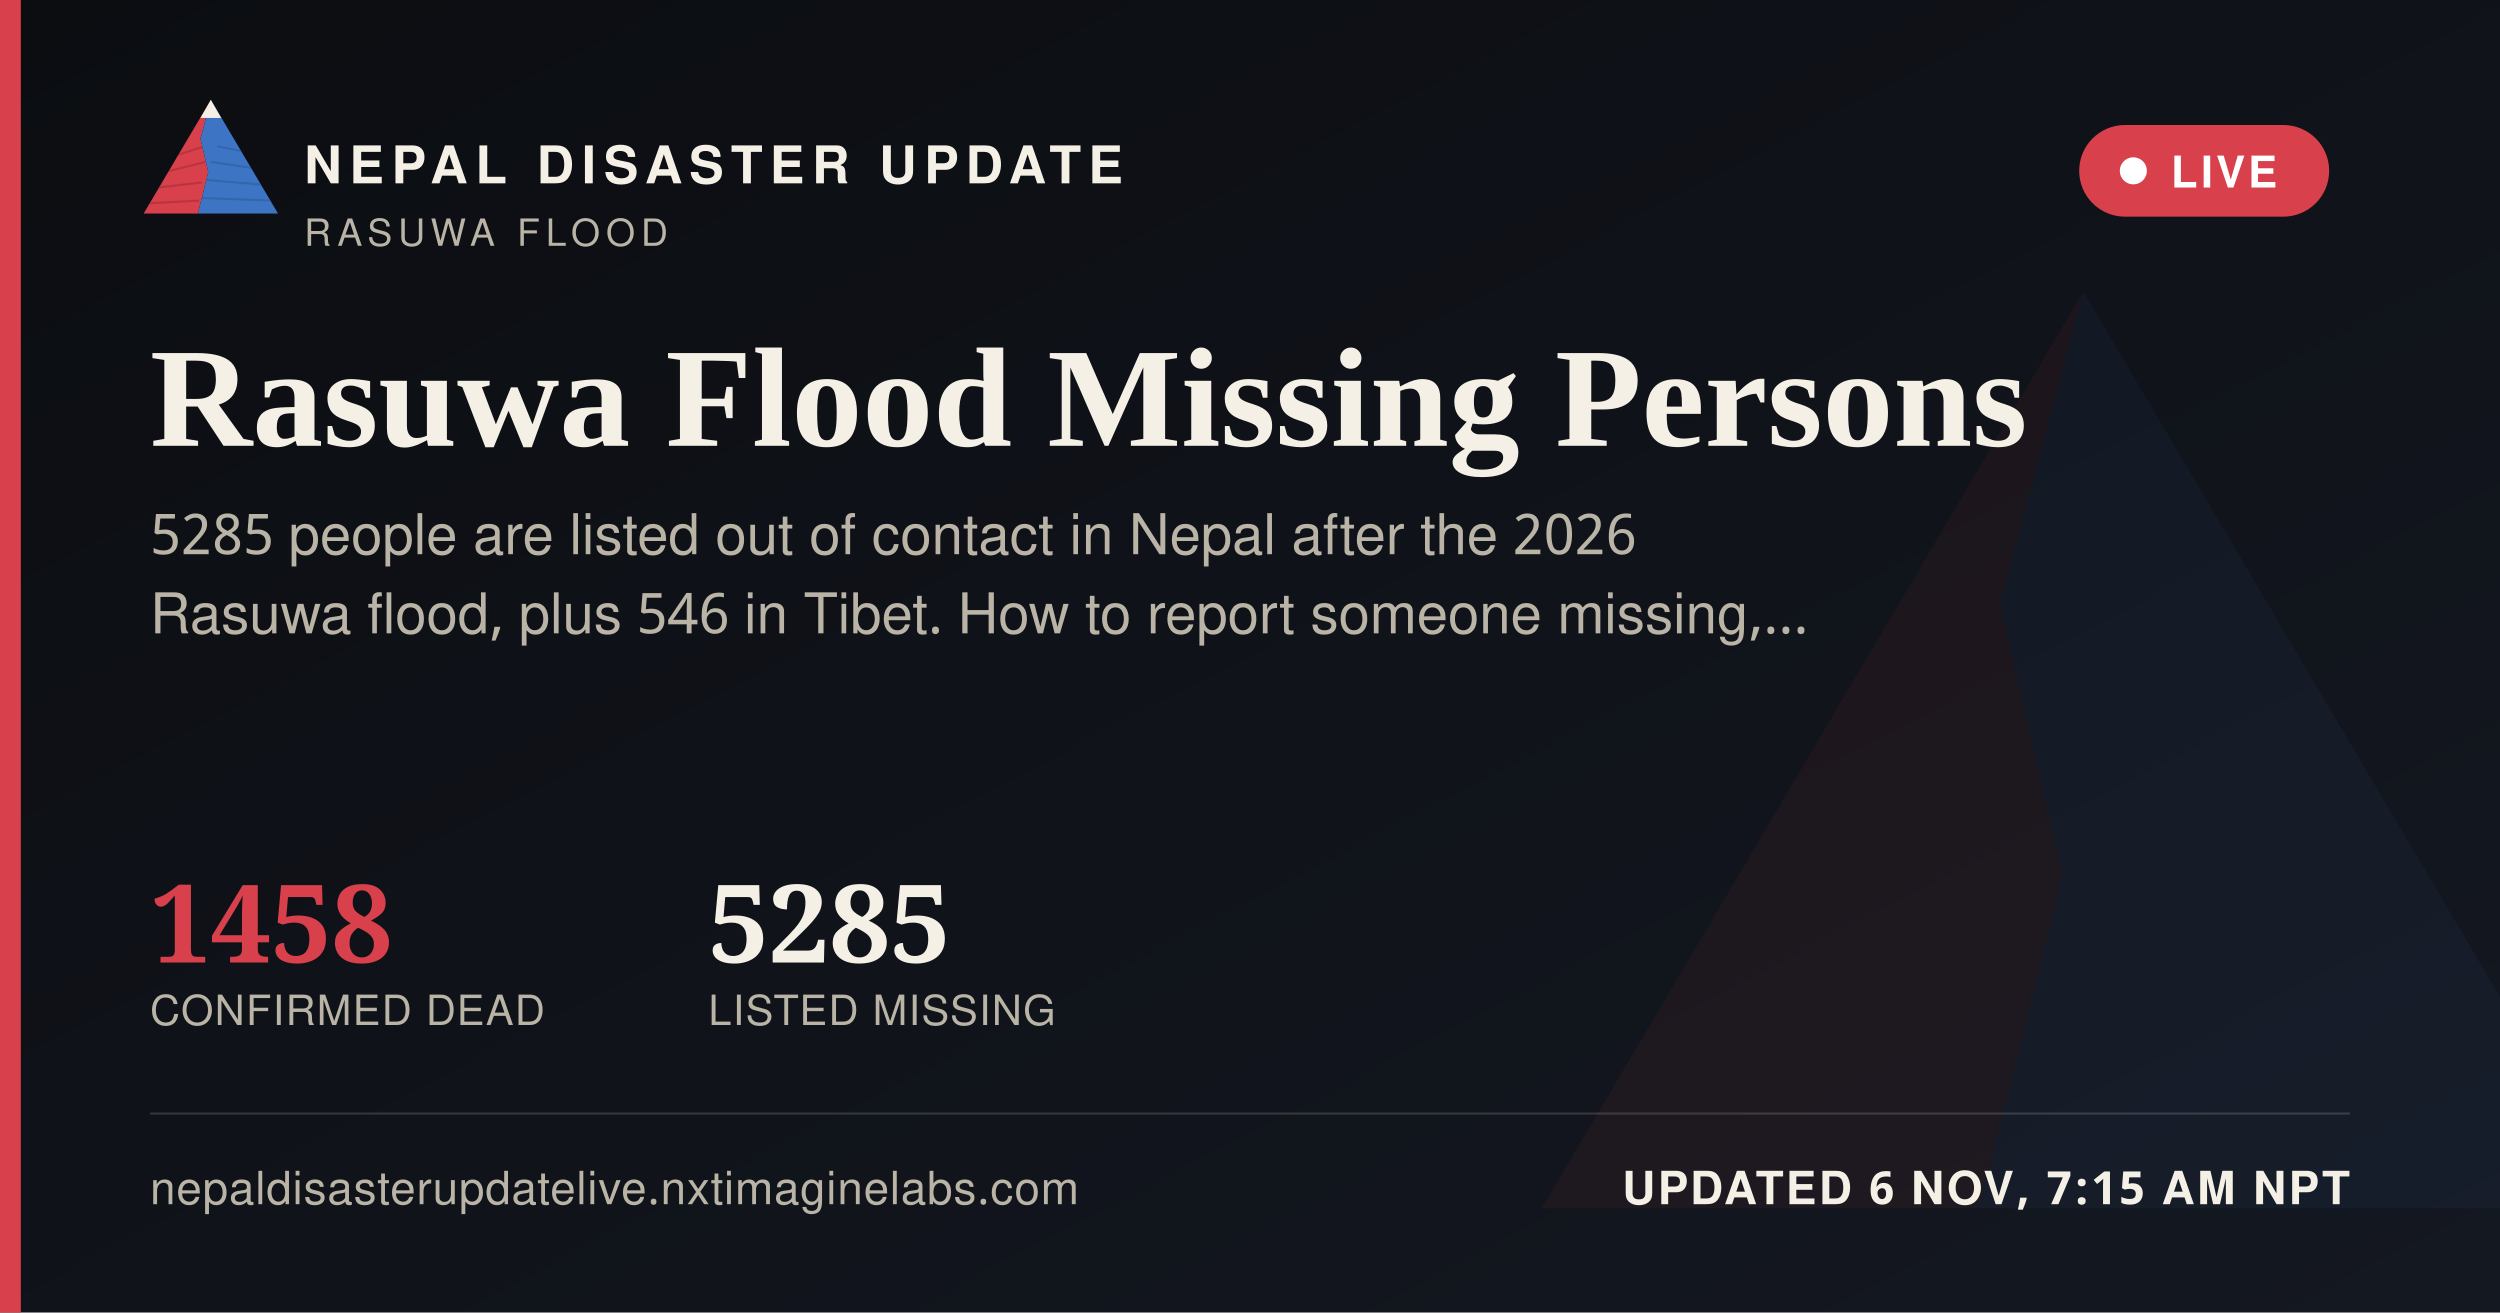
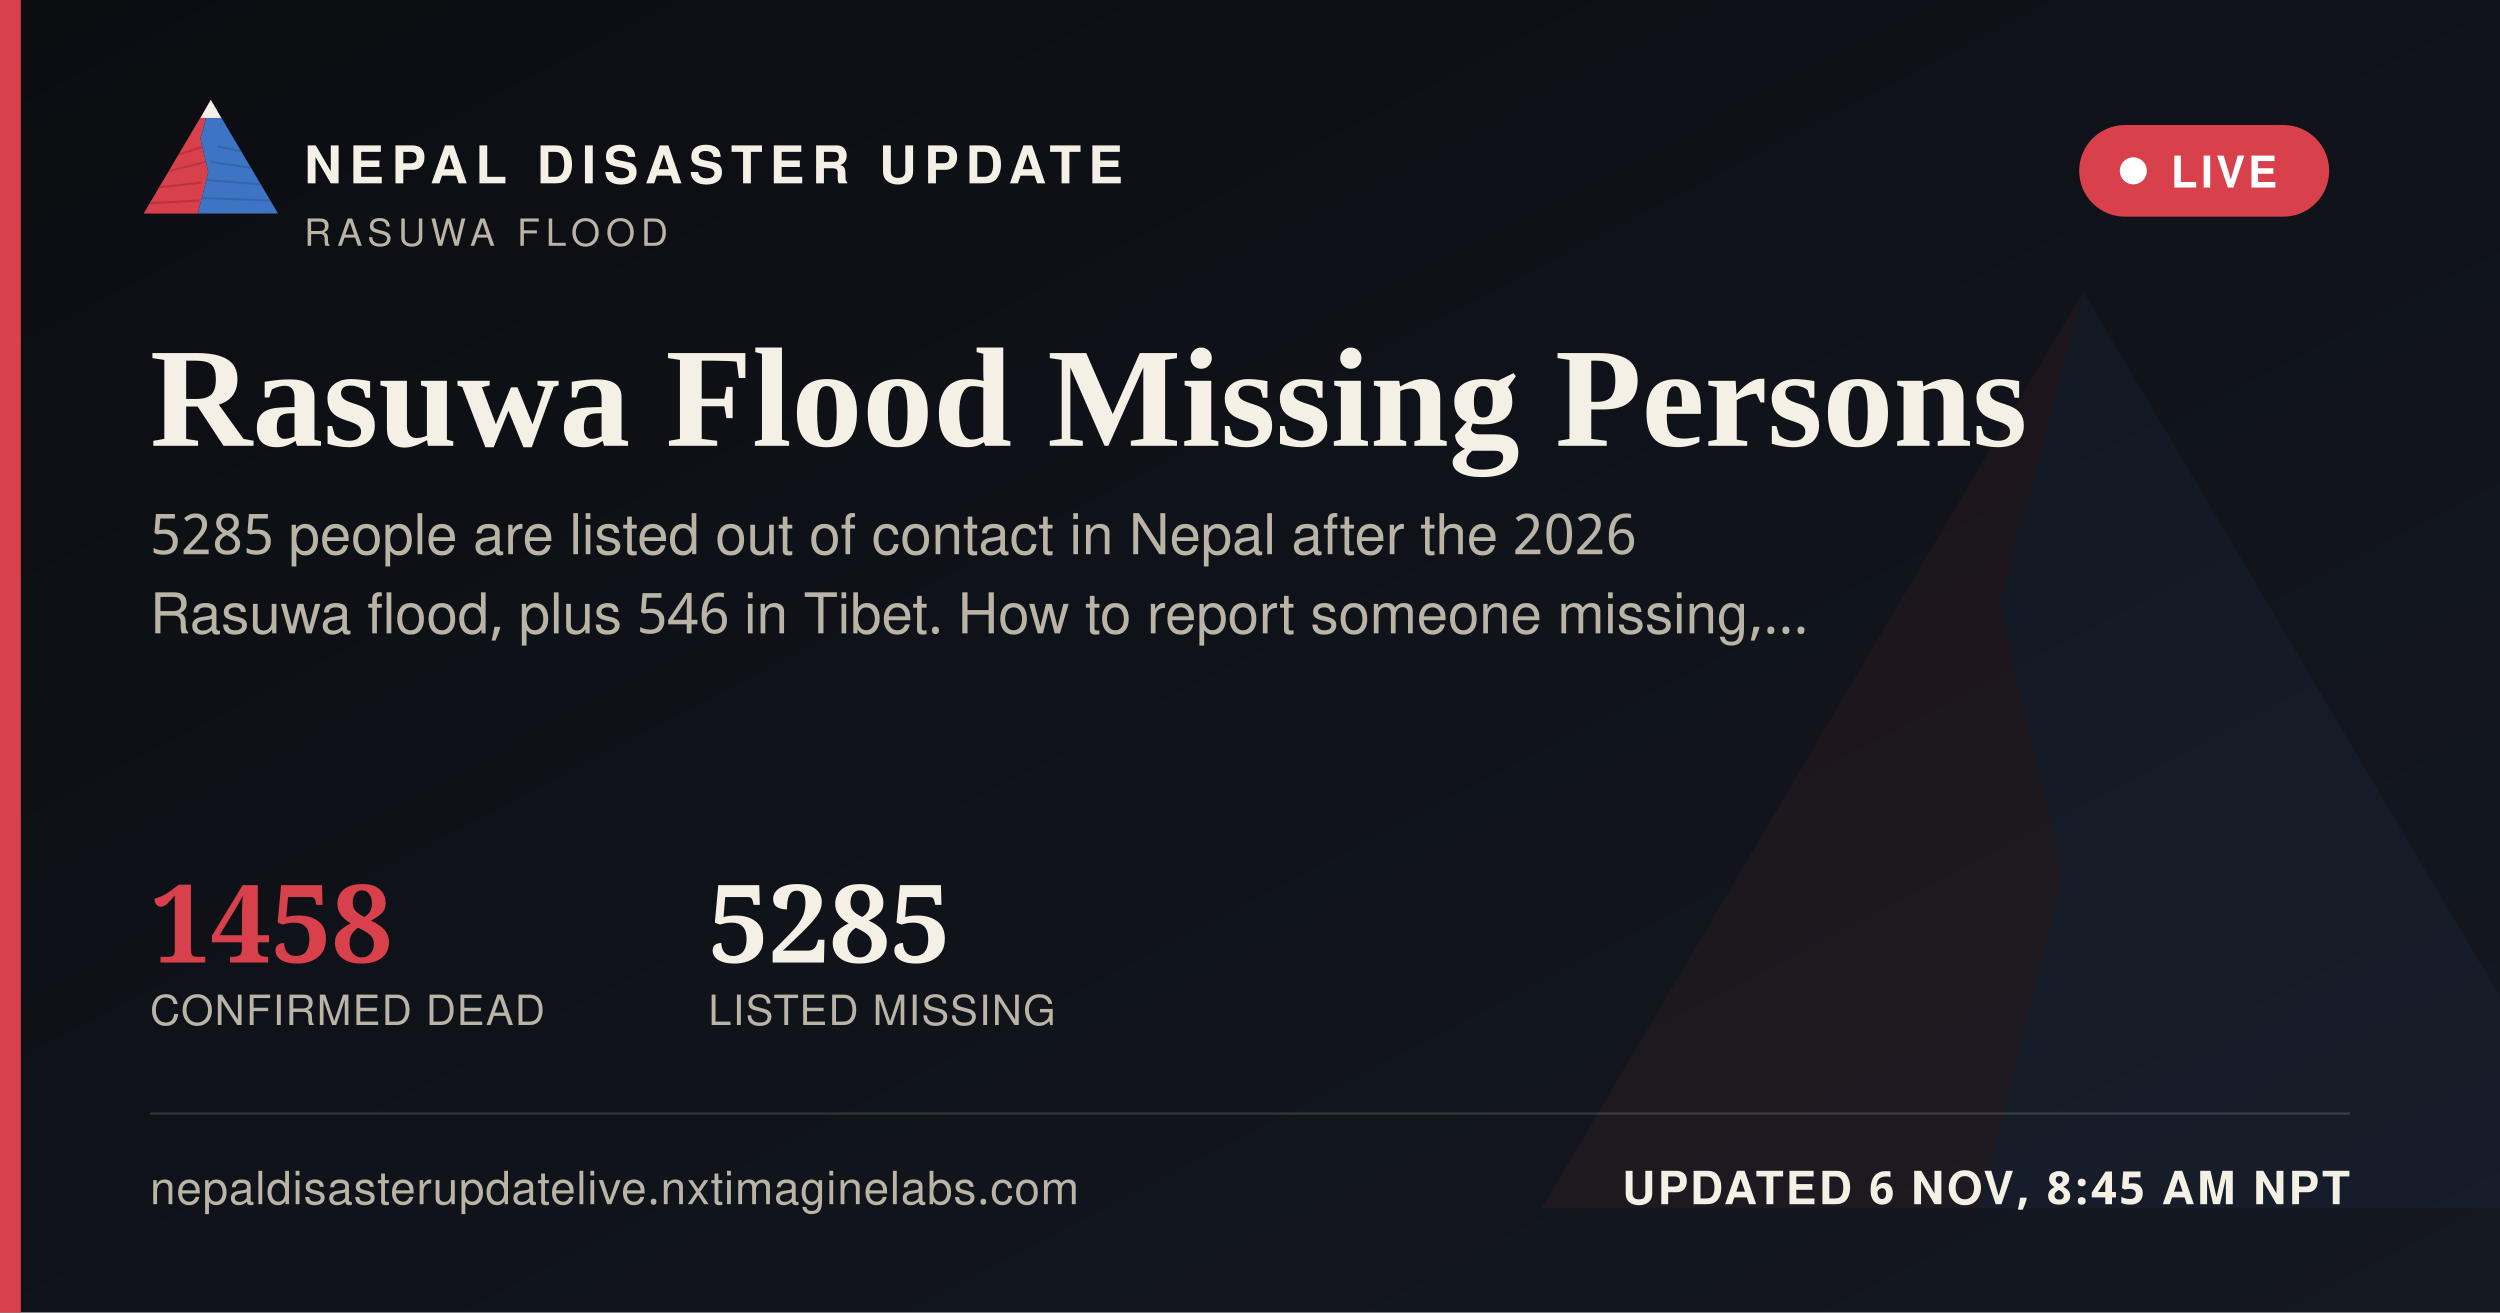
<svg xmlns="http://www.w3.org/2000/svg" width="1200" height="630" viewBox="0 0 1200 630">
  <defs>
    <linearGradient id="ogbg" x1="0" y1="0" x2="1" y2="1">
      <stop offset="0" stop-color="#0B0D11" />
      <stop offset="1" stop-color="#141821" />
    </linearGradient>
  </defs>
  <rect width="1200" height="630" fill="url(#ogbg)" />
  <g transform="translate(700,60) scale(5)" opacity="0.06">
    <polygon points="60,16 52,46 58,72 50,104 8,104" fill="#D8404B" />
    <polygon points="60,16 112,104 50,104 58,72 52,46" fill="#3D74C4" />
  </g>
  <rect x="0" y="0" width="10" height="630" fill="#D8404B" />
  <g transform="translate(64,38) scale(0.62)">
    <g>
      <defs>
        <clipPath id="ogLc">
          <polygon points="60,16 52,46 58,72 50,104 8,104" />
        </clipPath>
        <clipPath id="ogRc">
          <polygon points="60,16 112,104 50,104 58,72 52,46" />
        </clipPath>
      </defs>
      <polygon points="60,16 52,46 58,72 50,104 8,104" fill="#D8404B" />
      <g clip-path="url(#ogLc)" stroke="#A32A34" stroke-width="1.6" fill="none" opacity="0.55">
        <path d="M30,60 L55,52" />
        <path d="M24,72 L56,64" />
        <path d="M18,84 L53,80" />
        <path d="M13,96 L51,94" />
      </g>
      <polygon points="60,16 112,104 50,104 58,72 52,46" fill="#3D74C4" />
      <g clip-path="url(#ogRc)" stroke="#2A5793" stroke-width="1.6" fill="none" opacity="0.5">
        <path d="M65,52 L95,58" />
        <path d="M60,64 L100,70" />
        <path d="M56,78 L104,82" />
        <path d="M52,92 L108,94" />
      </g>
      <polygon points="60,16 52,30 68,30" fill="#F4F0E6" />
    </g>
  </g>
  <text x="146" y="88" font-family="'Public Sans', 'Noto Sans Devanagari', 'Helvetica Neue', Helvetica, Arial, sans-serif" font-size="25" font-weight="800" letter-spacing="3.6" fill="#F4F0E6">NEPAL DISASTER UPDATE</text>
  <text x="146" y="118" font-family="'Public Sans', 'Noto Sans Devanagari', 'Helvetica Neue', Helvetica, Arial, sans-serif" font-size="18" letter-spacing="2.8" fill="#B9B4A6">RASUWA FLOOD</text>
  <g>
    <rect x="998" y="60" width="120" height="44" rx="22" fill="#D8404B" stroke="none" />
    <circle cx="1024" cy="82" r="6.5" fill="#FFFFFF" />
    <text x="1042" y="90" font-family="'Public Sans', 'Noto Sans Devanagari', 'Helvetica Neue', Helvetica, Arial, sans-serif" font-size="21" font-weight="700" letter-spacing="1.6" fill="#FFFFFF">LIVE</text>
  </g>
  <text x="72" y="214" font-family="Newsreader, 'Noto Serif Devanagari', Georgia, 'Times New Roman', serif" font-size="68" font-weight="600" fill="#F4F0E6">Rasuwa Flood Missing Persons</text>
  <text x="72" y="266" font-family="'Public Sans', 'Noto Sans Devanagari', 'Helvetica Neue', Helvetica, Arial, sans-serif" font-size="27" fill="#B9B4A6">5285 people are listed out of contact in Nepal after the 2026</text>
  <text x="72" y="304" font-family="'Public Sans', 'Noto Sans Devanagari', 'Helvetica Neue', Helvetica, Arial, sans-serif" font-size="27" fill="#B9B4A6">Rasuwa flood, plus 546 in Tibet. How to report someone missing,…</text>
  <g transform="translate(72,462)">
    <text x="0" y="0" font-family="Newsreader, 'Noto Serif Devanagari', Georgia, 'Times New Roman', serif" font-size="52" font-weight="600" fill="#D8404B">1458</text>
    <text x="0" y="30" font-family="'Public Sans', 'Noto Sans Devanagari', 'Helvetica Neue', Helvetica, Arial, sans-serif" font-size="20" letter-spacing="0.6" fill="#B9B4A6">CONFIRMED DEAD</text>
    <text x="268" y="0" font-family="Newsreader, 'Noto Serif Devanagari', Georgia, 'Times New Roman', serif" font-size="52" font-weight="600" fill="#F4F0E6">5285</text>
    <text x="268" y="30" font-family="'Public Sans', 'Noto Sans Devanagari', 'Helvetica Neue', Helvetica, Arial, sans-serif" font-size="20" letter-spacing="0.6" fill="#B9B4A6">LISTED MISSING</text>
  </g>
  <rect x="72" y="534" width="1056" height="1" fill="rgba(244,240,230,0.16)" />
  <text x="72" y="578" font-family="'Public Sans', 'Noto Sans Devanagari', 'Helvetica Neue', Helvetica, Arial, sans-serif" font-size="22" fill="#B9B4A6" letter-spacing="0.4">nepaldisasterupdatelive.nxtimaginelabs.com</text>
-   <text x="1128" y="578" text-anchor="end" font-family="'Public Sans', 'Noto Sans Devanagari', 'Helvetica Neue', Helvetica, Arial, sans-serif" font-size="22" font-weight="700" letter-spacing="1.2" fill="#F4F0E6">UPDATED 6 NOV, 7:15 AM NPT</text>
+   <text x="1128" y="578" text-anchor="end" font-family="'Public Sans', 'Noto Sans Devanagari', 'Helvetica Neue', Helvetica, Arial, sans-serif" font-size="22" font-weight="700" letter-spacing="1.2" fill="#F4F0E6">UPDATED 6 NOV, 8:45 AM NPT</text>
</svg>
